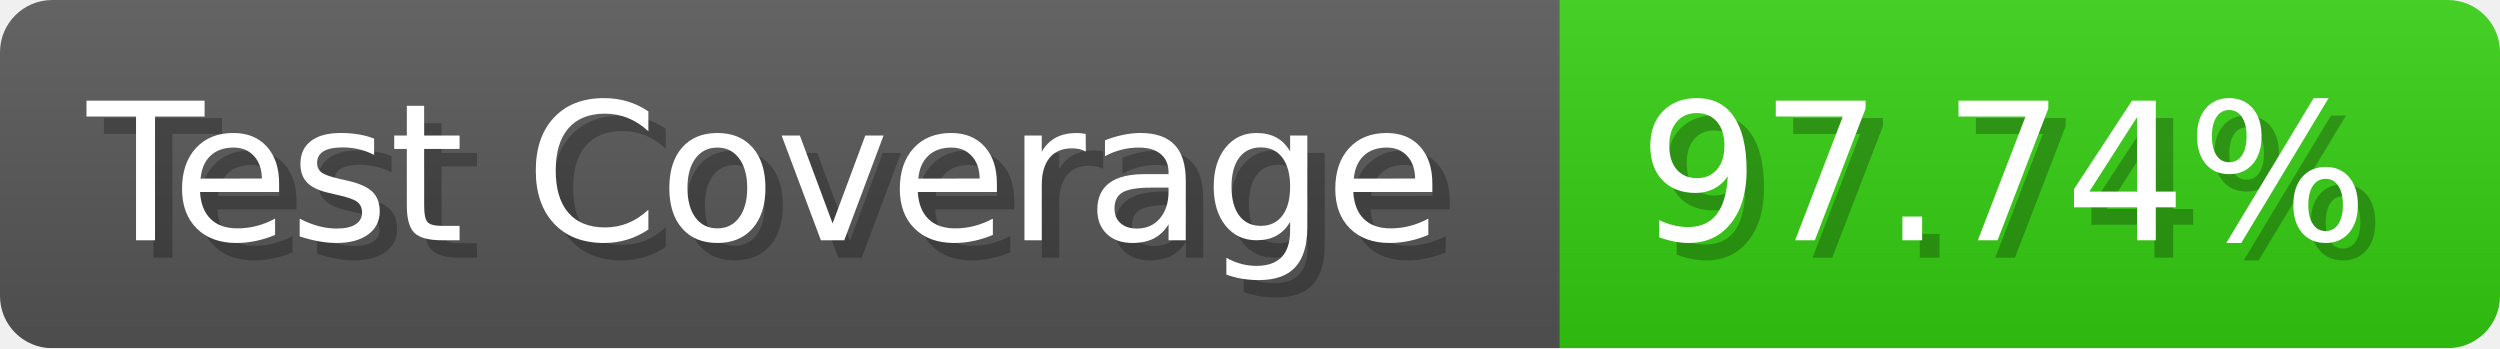
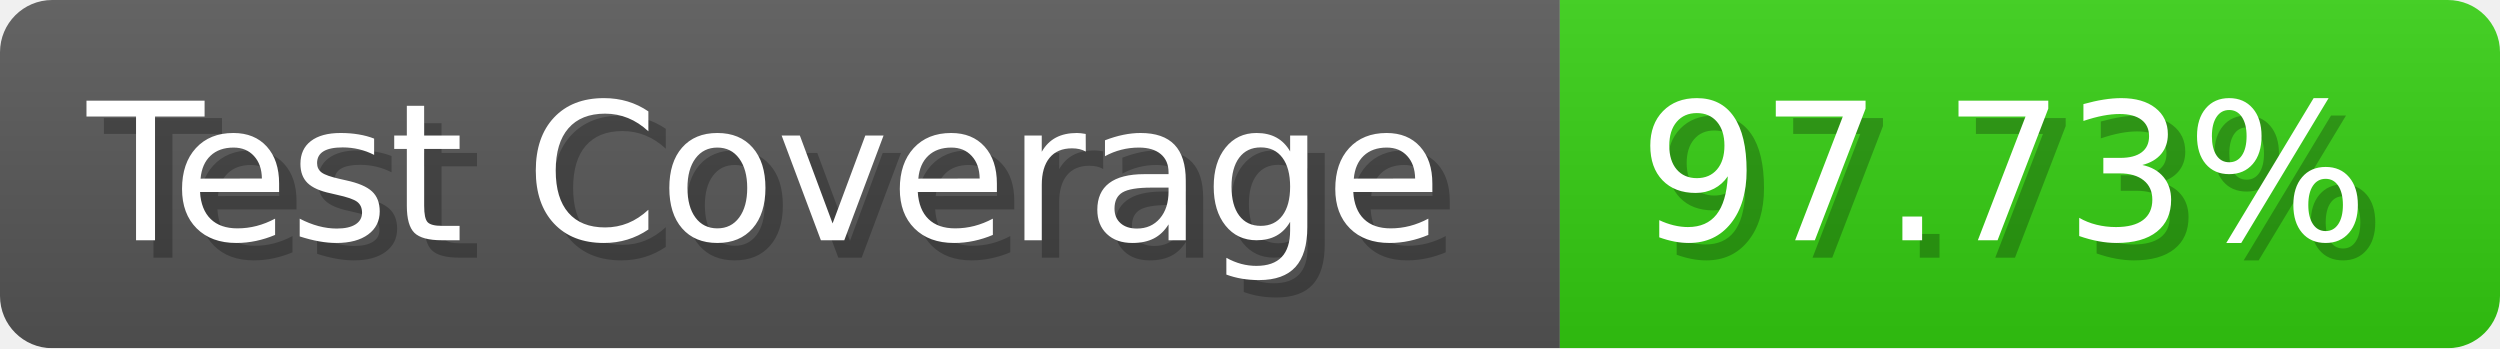
- <svg xmlns="http://www.w3.org/2000/svg" width="143.6" height="20" viewBox="0 0 1436 200" role="img" aria-label="Test Coverage: 97.74%">
+ <svg xmlns="http://www.w3.org/2000/svg" width="143.6" height="20" viewBox="0 0 1436 200" role="img" aria-label="Test Coverage: 97.73%">
  <linearGradient id="a" x2="0" y2="100%">
    <stop offset="0" stop-opacity=".1" stop-color="#EEE" />
    <stop offset="1" stop-opacity=".1" />
  </linearGradient>
  <mask id="m">
    <rect width="1436" height="200" rx="30" fill="#FFF" />
  </mask>
  <g mask="url(#m)">
    <rect width="896" height="200" fill="#555" />
    <rect width="540" height="200" fill="#3C1" x="896" />
    <rect width="1436" height="200" fill="url(#a)" />
  </g>
  <g aria-hidden="true" fill="#fff" text-anchor="start" font-family="Verdana,DejaVu Sans,sans-serif" font-size="110">
    <text x="60" y="148" textLength="796" fill="#000" opacity="0.25">Test Coverage</text>
    <text x="50" y="138" textLength="796">Test Coverage</text>
-     <text x="951" y="148" textLength="440" fill="#000" opacity="0.25">97.74%</text>
-     <text x="941" y="138" textLength="440">97.74%</text>
+     <text x="951" y="148" textLength="440" fill="#000" opacity="0.25">97.73%</text>
+     <text x="941" y="138" textLength="440">97.73%</text>
  </g>
</svg>
